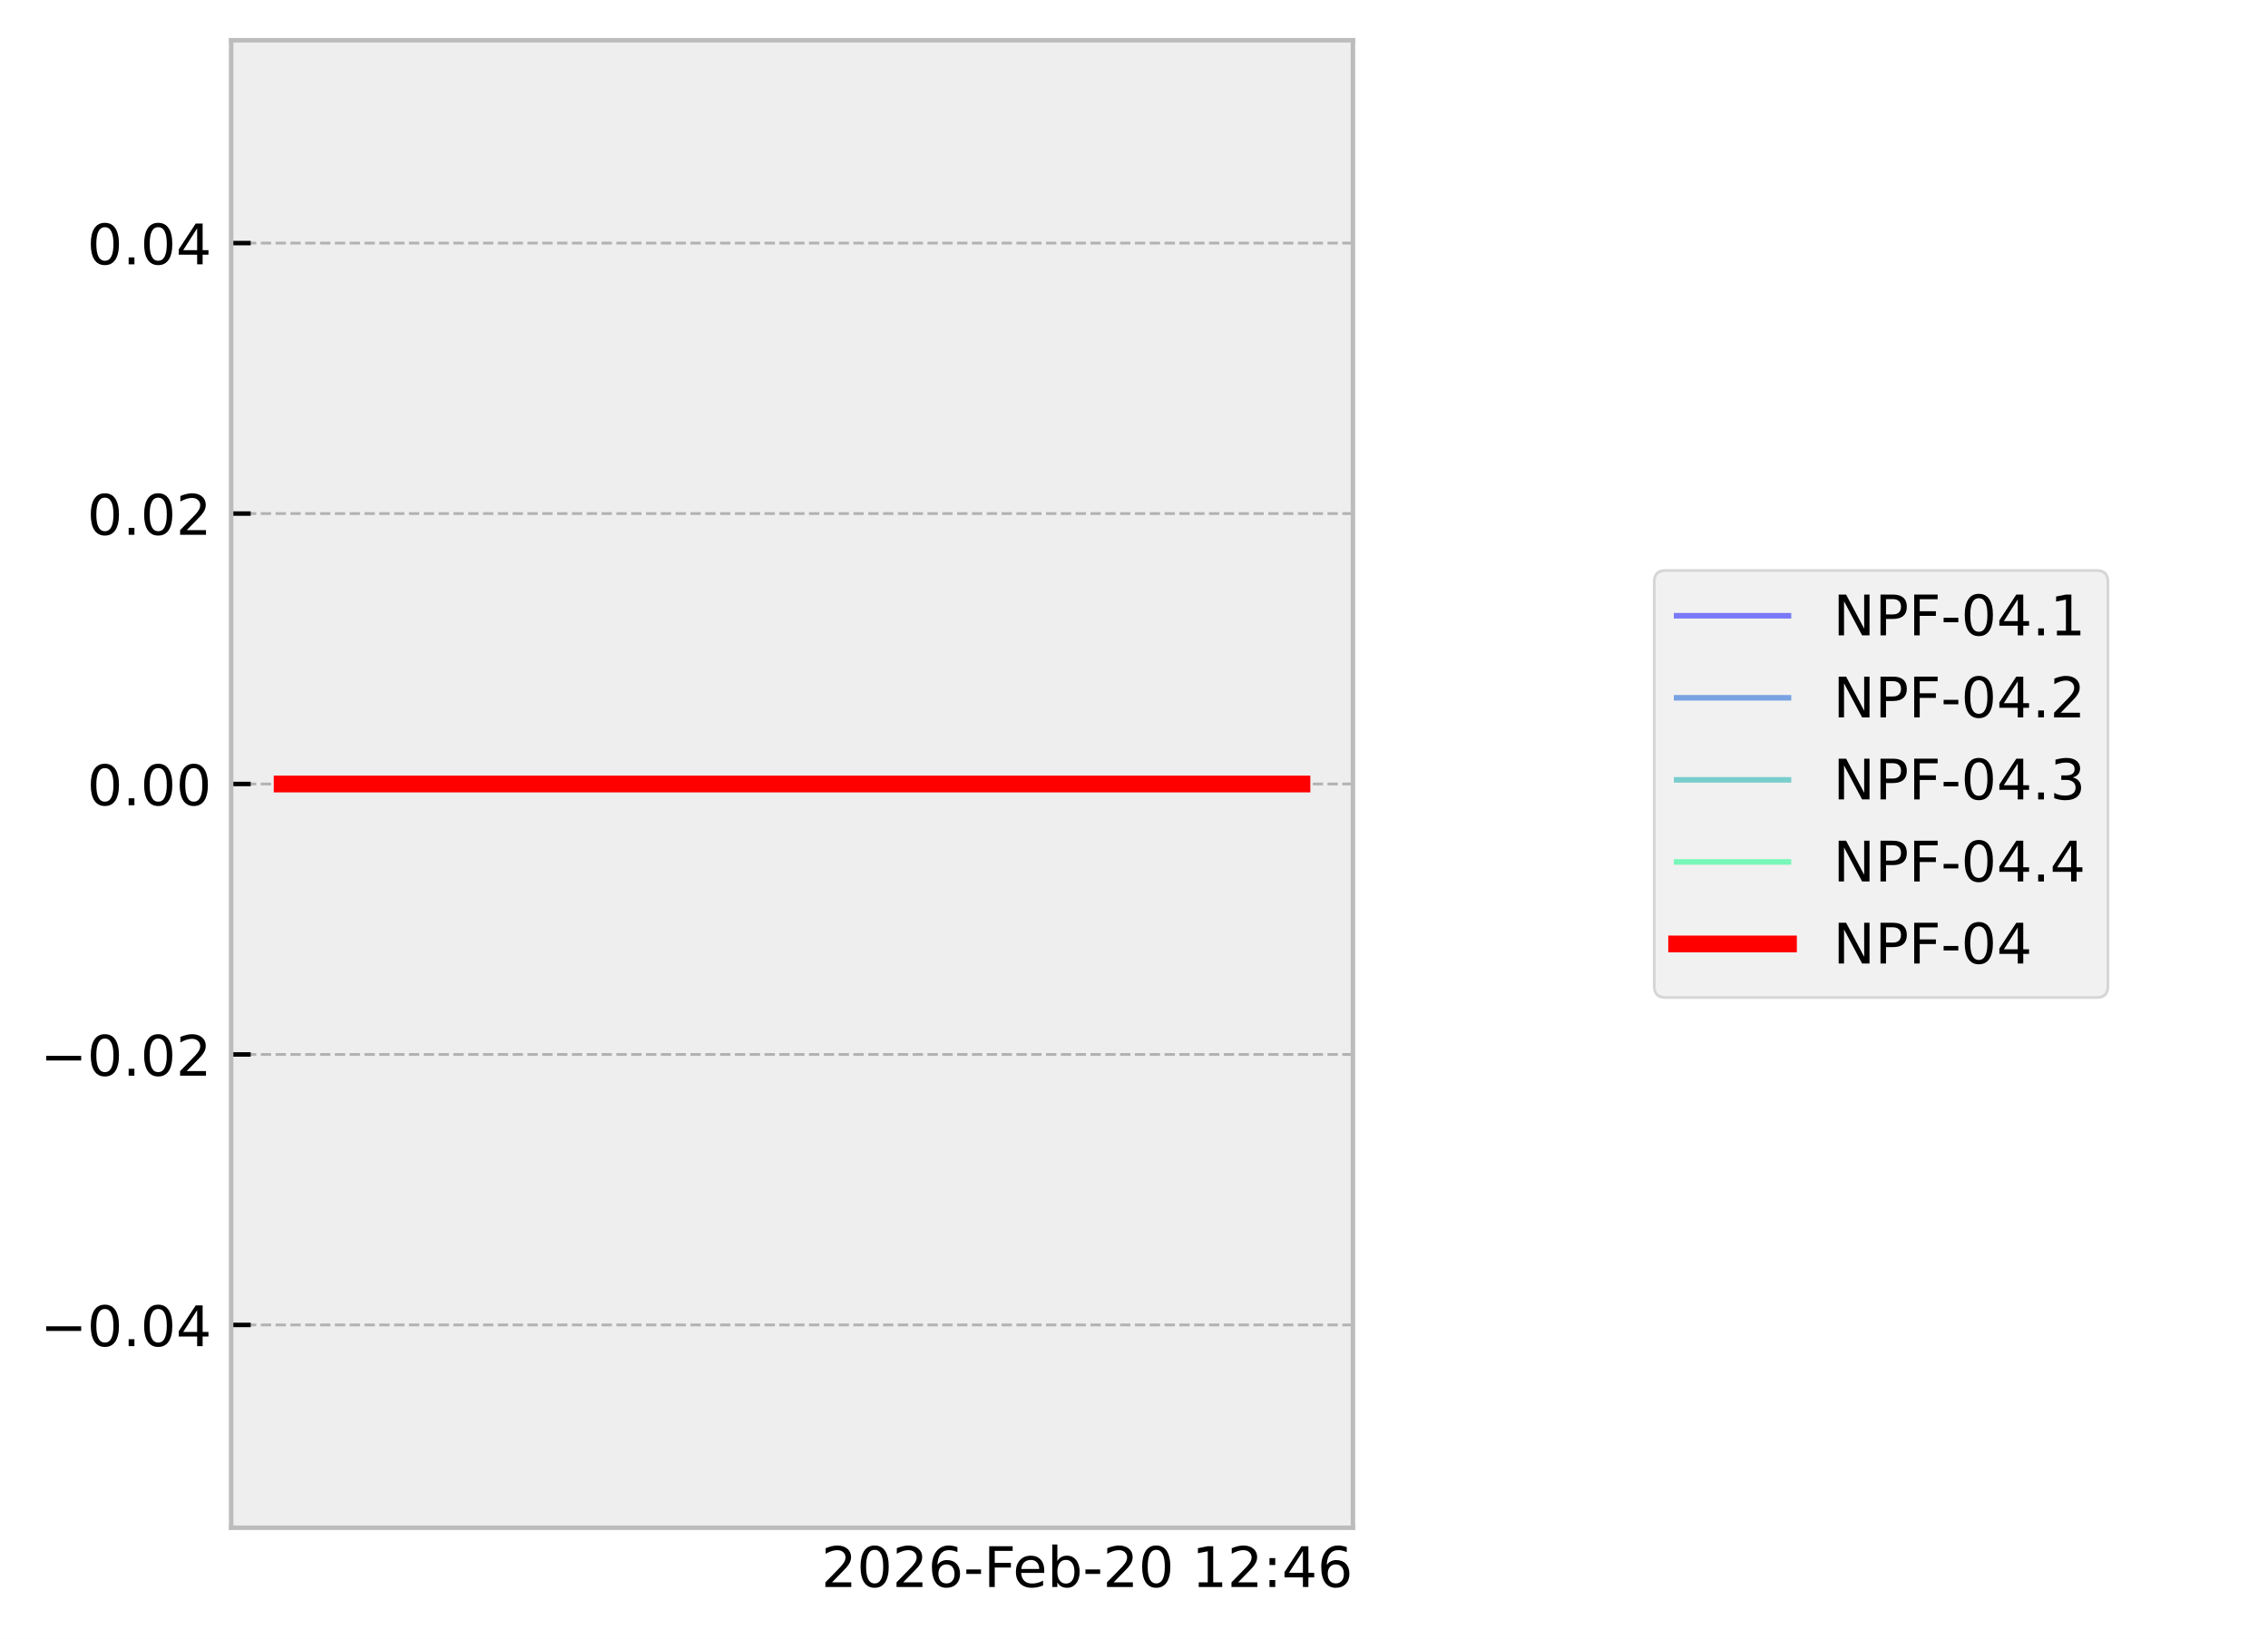
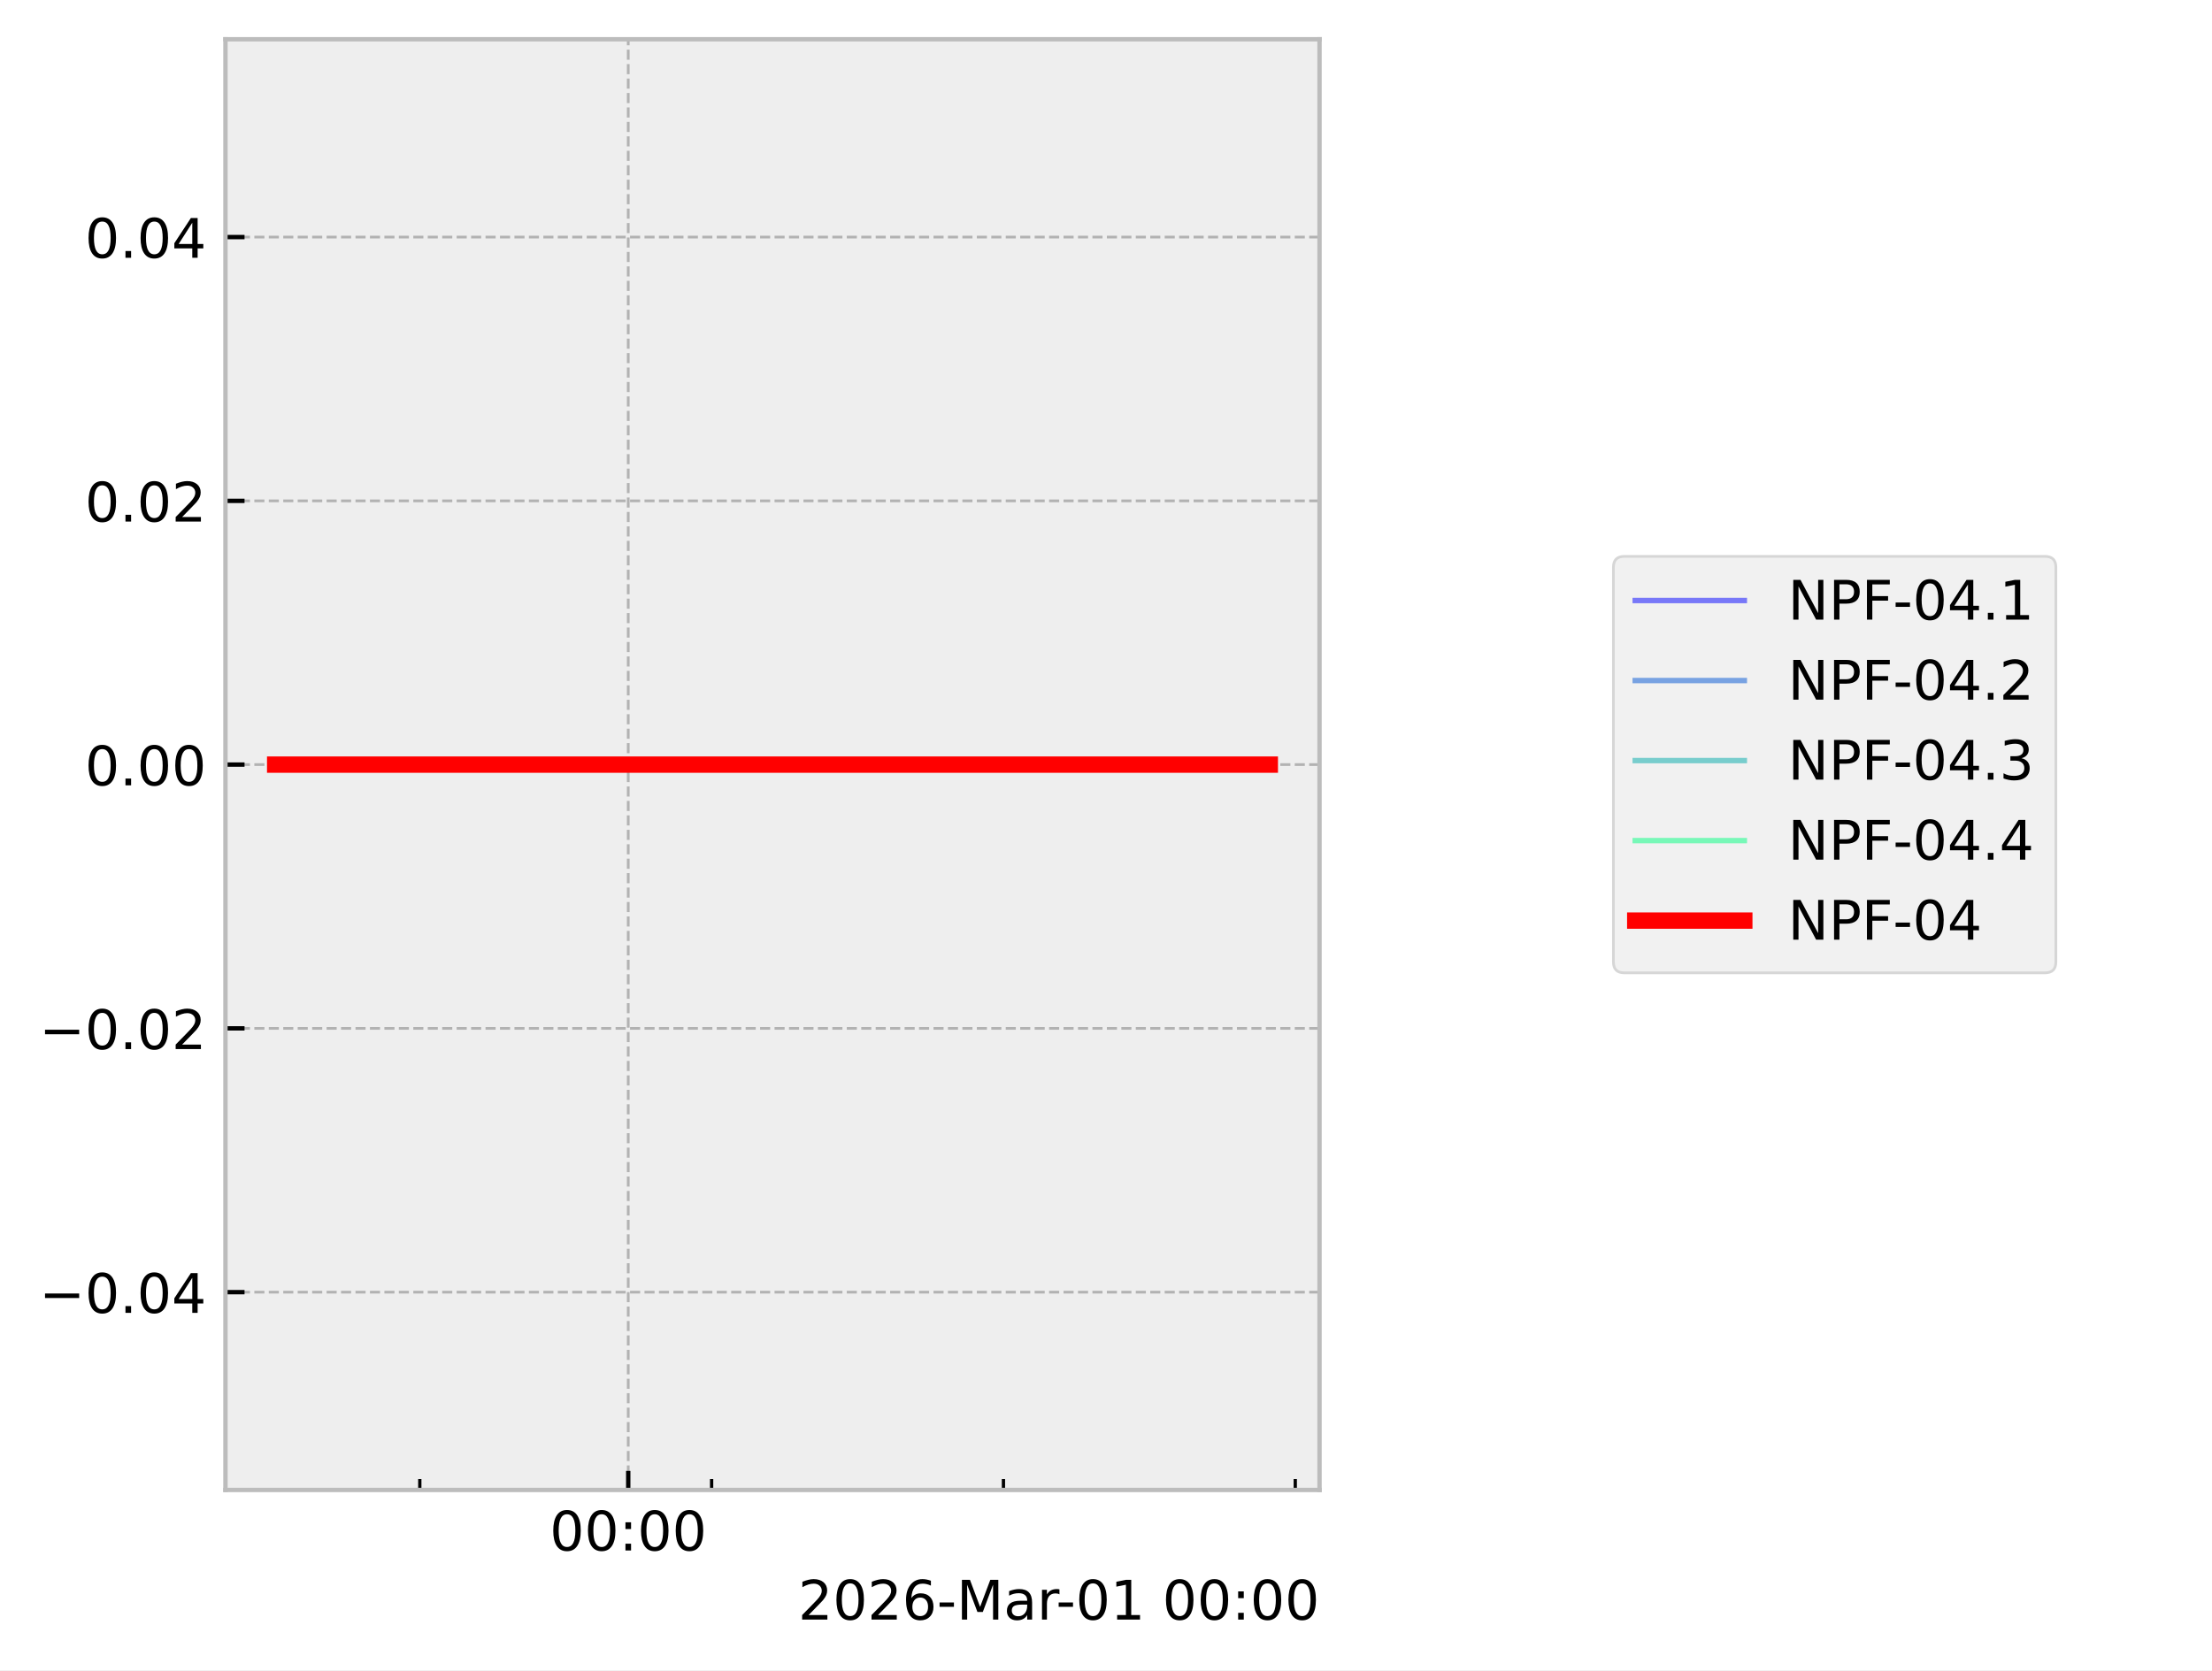
- <svg xmlns="http://www.w3.org/2000/svg" xmlns:xlink="http://www.w3.org/1999/xlink" width="405.665pt" height="293.19pt" viewBox="0 0 405.665 293.19" version="1.1">
+ <svg xmlns="http://www.w3.org/2000/svg" xmlns:xlink="http://www.w3.org/1999/xlink" width="405.665pt" height="306.368pt" viewBox="0 0 405.665 306.368" version="1.1">
  <defs>
    <style type="text/css">*{stroke-linejoin: round; stroke-linecap: butt}</style>
  </defs>
  <g id="figure_1">
    <g id="patch_1">
-       <path d="M 0 293.19  L 405.665 293.19  L 405.665 0  L 0 0  z " style="fill: #ffffff" />
+       <path d="M 0 306.368  L 405.665 306.368  L 405.665 0  L 0 0  z " style="fill: #ffffff" />
    </g>
    <g id="axes_1">
      <g id="patch_2">
        <path d="M 41.345 273.312  L 241.991 273.312  L 241.991 7.2  L 41.345 7.2  z " style="fill: #eeeeee" />
      </g>
      <g id="matplotlib.axis_1">
-         <g id="text_1">
-           <g transform="translate(146.9006 283.9104) scale(0.1 -0.1)">
+         <g id="xtick_1">
+           <g id="line2d_1">
+             <path d="M 115.215 273.312  L 115.215 7.2  " clip-path="url(#peb5c4d4e6e)" style="fill: none; stroke-dasharray: 1.85,0.8; stroke-dashoffset: 0; stroke: #b2b2b2; stroke-width: 0.5" />
+           </g>
+           <g id="line2d_2">
+             <defs>
+               <path id="m6dd2eb827e" d="M 0 0  L 0 -3.5  " style="stroke: #000000; stroke-width: 0.8" />
+             </defs>
+             <g>
+               <use xlink:href="#m6dd2eb827e" x="115.215" y="273.312" style="stroke: #000000; stroke-width: 0.8" />
+             </g>
+           </g>
+           <g id="text_1">
+             <g transform="translate(100.8061 284.4104) scale(0.1 -0.1)">
+               <defs>
+                 <path id="DejaVuSans-30" d="M 2034 4250  Q 1547 4250 1301 3770  Q 1056 3291 1056 2328  Q 1056 1369 1301 889  Q 1547 409 2034 409  Q 2525 409 2770 889  Q 3016 1369 3016 2328  Q 3016 3291 2770 3770  Q 2525 4250 2034 4250  z M 2034 4750  Q 2819 4750 3233 4129  Q 3647 3509 3647 2328  Q 3647 1150 3233 529  Q 2819 -91 2034 -91  Q 1250 -91 836 529  Q 422 1150 422 2328  Q 422 3509 836 4129  Q 1250 4750 2034 4750  z " transform="scale(0.015625)" />
+                 <path id="DejaVuSans-3a" d="M 750 794  L 1409 794  L 1409 0  L 750 0  L 750 794  z M 750 3309  L 1409 3309  L 1409 2516  L 750 2516  L 750 3309  z " transform="scale(0.015625)" />
+               </defs>
+               <use xlink:href="#DejaVuSans-30" />
+               <use xlink:href="#DejaVuSans-30" transform="translate(63.62305 0)" />
+               <use xlink:href="#DejaVuSans-3a" transform="translate(127.2461 0)" />
+               <use xlink:href="#DejaVuSans-30" transform="translate(160.9375 0)" />
+               <use xlink:href="#DejaVuSans-30" transform="translate(224.5605 0)" />
+             </g>
+           </g>
+         </g>
+         <g id="xtick_2">
+           <g id="line2d_3">
+             <defs>
+               <path id="m14ab658abf" d="M 0 0  L 0 -2  " style="stroke: #000000; stroke-width: 0.6" />
+             </defs>
+             <g>
+               <use xlink:href="#m14ab658abf" x="76.988" y="273.312" style="stroke: #000000; stroke-width: 0.6" />
+             </g>
+           </g>
+         </g>
+         <g id="xtick_3">
+           <g id="line2d_4">
+             <g>
+               <use xlink:href="#m14ab658abf" x="130.506" y="273.312" style="stroke: #000000; stroke-width: 0.6" />
+             </g>
+           </g>
+         </g>
+         <g id="xtick_4">
+           <g id="line2d_5">
+             <g>
+               <use xlink:href="#m14ab658abf" x="184.025" y="273.312" style="stroke: #000000; stroke-width: 0.6" />
+             </g>
+           </g>
+         </g>
+         <g id="xtick_5">
+           <g id="line2d_6">
+             <g>
+               <use xlink:href="#m14ab658abf" x="237.543" y="273.312" style="stroke: #000000; stroke-width: 0.6" />
+             </g>
+           </g>
+         </g>
+         <g id="text_2">
+           <g transform="translate(146.3741 297.0886) scale(0.1 -0.1)">
            <defs>
              <path id="DejaVuSans-32" d="M 1228 531  L 3431 531  L 3431 0  L 469 0  L 469 531  Q 828 903 1448 1529  Q 2069 2156 2228 2338  Q 2531 2678 2651 2914  Q 2772 3150 2772 3378  Q 2772 3750 2511 3984  Q 2250 4219 1831 4219  Q 1534 4219 1204 4116  Q 875 4013 500 3803  L 500 4441  Q 881 4594 1212 4672  Q 1544 4750 1819 4750  Q 2544 4750 2975 4387  Q 3406 4025 3406 3419  Q 3406 3131 3298 2873  Q 3191 2616 2906 2266  Q 2828 2175 2409 1742  Q 1991 1309 1228 531  z " transform="scale(0.015625)" />
-               <path id="DejaVuSans-30" d="M 2034 4250  Q 1547 4250 1301 3770  Q 1056 3291 1056 2328  Q 1056 1369 1301 889  Q 1547 409 2034 409  Q 2525 409 2770 889  Q 3016 1369 3016 2328  Q 3016 3291 2770 3770  Q 2525 4250 2034 4250  z M 2034 4750  Q 2819 4750 3233 4129  Q 3647 3509 3647 2328  Q 3647 1150 3233 529  Q 2819 -91 2034 -91  Q 1250 -91 836 529  Q 422 1150 422 2328  Q 422 3509 836 4129  Q 1250 4750 2034 4750  z " transform="scale(0.015625)" />
              <path id="DejaVuSans-36" d="M 2113 2584  Q 1688 2584 1439 2293  Q 1191 2003 1191 1497  Q 1191 994 1439 701  Q 1688 409 2113 409  Q 2538 409 2786 701  Q 3034 994 3034 1497  Q 3034 2003 2786 2293  Q 2538 2584 2113 2584  z M 3366 4563  L 3366 3988  Q 3128 4100 2886 4159  Q 2644 4219 2406 4219  Q 1781 4219 1451 3797  Q 1122 3375 1075 2522  Q 1259 2794 1537 2939  Q 1816 3084 2150 3084  Q 2853 3084 3261 2657  Q 3669 2231 3669 1497  Q 3669 778 3244 343  Q 2819 -91 2113 -91  Q 1303 -91 875 529  Q 447 1150 447 2328  Q 447 3434 972 4092  Q 1497 4750 2381 4750  Q 2619 4750 2861 4703  Q 3103 4656 3366 4563  z " transform="scale(0.015625)" />
              <path id="DejaVuSans-2d" d="M 313 2009  L 1997 2009  L 1997 1497  L 313 1497  L 313 2009  z " transform="scale(0.015625)" />
-               <path id="DejaVuSans-46" d="M 628 4666  L 3309 4666  L 3309 4134  L 1259 4134  L 1259 2759  L 3109 2759  L 3109 2228  L 1259 2228  L 1259 0  L 628 0  L 628 4666  z " transform="scale(0.015625)" />
-               <path id="DejaVuSans-65" d="M 3597 1894  L 3597 1613  L 953 1613  Q 991 1019 1311 708  Q 1631 397 2203 397  Q 2534 397 2845 478  Q 3156 559 3463 722  L 3463 178  Q 3153 47 2828 -22  Q 2503 -91 2169 -91  Q 1331 -91 842 396  Q 353 884 353 1716  Q 353 2575 817 3079  Q 1281 3584 2069 3584  Q 2775 3584 3186 3129  Q 3597 2675 3597 1894  z M 3022 2063  Q 3016 2534 2758 2815  Q 2500 3097 2075 3097  Q 1594 3097 1305 2825  Q 1016 2553 972 2059  L 3022 2063  z " transform="scale(0.015625)" />
-               <path id="DejaVuSans-62" d="M 3116 1747  Q 3116 2381 2855 2742  Q 2594 3103 2138 3103  Q 1681 3103 1420 2742  Q 1159 2381 1159 1747  Q 1159 1113 1420 752  Q 1681 391 2138 391  Q 2594 391 2855 752  Q 3116 1113 3116 1747  z M 1159 2969  Q 1341 3281 1617 3432  Q 1894 3584 2278 3584  Q 2916 3584 3314 3078  Q 3713 2572 3713 1747  Q 3713 922 3314 415  Q 2916 -91 2278 -91  Q 1894 -91 1617 61  Q 1341 213 1159 525  L 1159 0  L 581 0  L 581 4863  L 1159 4863  L 1159 2969  z " transform="scale(0.015625)" />
+               <path id="DejaVuSans-4d" d="M 628 4666  L 1569 4666  L 2759 1491  L 3956 4666  L 4897 4666  L 4897 0  L 4281 0  L 4281 4097  L 3078 897  L 2444 897  L 1241 4097  L 1241 0  L 628 0  L 628 4666  z " transform="scale(0.015625)" />
+               <path id="DejaVuSans-61" d="M 2194 1759  Q 1497 1759 1228 1600  Q 959 1441 959 1056  Q 959 750 1161 570  Q 1363 391 1709 391  Q 2188 391 2477 730  Q 2766 1069 2766 1631  L 2766 1759  L 2194 1759  z M 3341 1997  L 3341 0  L 2766 0  L 2766 531  Q 2569 213 2275 61  Q 1981 -91 1556 -91  Q 1019 -91 701 211  Q 384 513 384 1019  Q 384 1609 779 1909  Q 1175 2209 1959 2209  L 2766 2209  L 2766 2266  Q 2766 2663 2505 2880  Q 2244 3097 1772 3097  Q 1472 3097 1187 3025  Q 903 2953 641 2809  L 641 3341  Q 956 3463 1253 3523  Q 1550 3584 1831 3584  Q 2591 3584 2966 3190  Q 3341 2797 3341 1997  z " transform="scale(0.015625)" />
+               <path id="DejaVuSans-72" d="M 2631 2963  Q 2534 3019 2420 3045  Q 2306 3072 2169 3072  Q 1681 3072 1420 2755  Q 1159 2438 1159 1844  L 1159 0  L 581 0  L 581 3500  L 1159 3500  L 1159 2956  Q 1341 3275 1631 3429  Q 1922 3584 2338 3584  Q 2397 3584 2469 3576  Q 2541 3569 2628 3553  L 2631 2963  z " transform="scale(0.015625)" />
+               <path id="DejaVuSans-31" d="M 794 531  L 1825 531  L 1825 4091  L 703 3866  L 703 4441  L 1819 4666  L 2450 4666  L 2450 531  L 3481 531  L 3481 0  L 794 0  L 794 531  z " transform="scale(0.015625)" />
              <path id="DejaVuSans-20" transform="scale(0.015625)" />
-               <path id="DejaVuSans-31" d="M 794 531  L 1825 531  L 1825 4091  L 703 3866  L 703 4441  L 1819 4666  L 2450 4666  L 2450 531  L 3481 531  L 3481 0  L 794 0  L 794 531  z " transform="scale(0.015625)" />
-               <path id="DejaVuSans-3a" d="M 750 794  L 1409 794  L 1409 0  L 750 0  L 750 794  z M 750 3309  L 1409 3309  L 1409 2516  L 750 2516  L 750 3309  z " transform="scale(0.015625)" />
-               <path id="DejaVuSans-34" d="M 2419 4116  L 825 1625  L 2419 1625  L 2419 4116  z M 2253 4666  L 3047 4666  L 3047 1625  L 3713 1625  L 3713 1100  L 3047 1100  L 3047 0  L 2419 0  L 2419 1100  L 313 1100  L 313 1709  L 2253 4666  z " transform="scale(0.015625)" />
            </defs>
            <use xlink:href="#DejaVuSans-32" />
            <use xlink:href="#DejaVuSans-30" transform="translate(63.62305 0)" />
            <use xlink:href="#DejaVuSans-32" transform="translate(127.2461 0)" />
            <use xlink:href="#DejaVuSans-36" transform="translate(190.8691 0)" />
            <use xlink:href="#DejaVuSans-2d" transform="translate(254.4922 0)" />
-             <use xlink:href="#DejaVuSans-46" transform="translate(290.5762 0)" />
-             <use xlink:href="#DejaVuSans-65" transform="translate(342.5957 0)" />
-             <use xlink:href="#DejaVuSans-62" transform="translate(404.1191 0)" />
-             <use xlink:href="#DejaVuSans-2d" transform="translate(467.5957 0)" />
-             <use xlink:href="#DejaVuSans-32" transform="translate(503.6797 0)" />
-             <use xlink:href="#DejaVuSans-30" transform="translate(567.3027 0)" />
-             <use xlink:href="#DejaVuSans-20" transform="translate(630.9258 0)" />
-             <use xlink:href="#DejaVuSans-31" transform="translate(662.7129 0)" />
-             <use xlink:href="#DejaVuSans-32" transform="translate(726.3359 0)" />
-             <use xlink:href="#DejaVuSans-3a" transform="translate(789.959 0)" />
-             <use xlink:href="#DejaVuSans-34" transform="translate(823.6504 0)" />
-             <use xlink:href="#DejaVuSans-36" transform="translate(887.2734 0)" />
+             <use xlink:href="#DejaVuSans-4d" transform="translate(290.5762 0)" />
+             <use xlink:href="#DejaVuSans-61" transform="translate(376.8555 0)" />
+             <use xlink:href="#DejaVuSans-72" transform="translate(438.1348 0)" />
+             <use xlink:href="#DejaVuSans-2d" transform="translate(472.873 0)" />
+             <use xlink:href="#DejaVuSans-30" transform="translate(508.957 0)" />
+             <use xlink:href="#DejaVuSans-31" transform="translate(572.5801 0)" />
+             <use xlink:href="#DejaVuSans-20" transform="translate(636.2031 0)" />
+             <use xlink:href="#DejaVuSans-30" transform="translate(667.9902 0)" />
+             <use xlink:href="#DejaVuSans-30" transform="translate(731.6133 0)" />
+             <use xlink:href="#DejaVuSans-3a" transform="translate(795.2363 0)" />
+             <use xlink:href="#DejaVuSans-30" transform="translate(828.9277 0)" />
+             <use xlink:href="#DejaVuSans-30" transform="translate(892.5508 0)" />
          </g>
        </g>
      </g>
      <g id="matplotlib.axis_2">
        <g id="ytick_1">
-           <g id="line2d_1">
-             <path d="M 41.345 237.024  L 241.991 237.024  " clip-path="url(#p2a3efb10f1)" style="fill: none; stroke-dasharray: 1.85,0.8; stroke-dashoffset: 0; stroke: #b2b2b2; stroke-width: 0.5" />
-           </g>
-           <g id="line2d_2">
-             <defs>
-               <path id="mfd0385280c" d="M 0 0  L 3.5 0  " style="stroke: #000000; stroke-width: 0.8" />
-             </defs>
-             <g>
-               <use xlink:href="#mfd0385280c" x="41.345" y="237.024" style="stroke: #000000; stroke-width: 0.8" />
-             </g>
-           </g>
-           <g id="text_2">
+           <g id="line2d_7">
+             <path d="M 41.345 237.024  L 241.991 237.024  " clip-path="url(#peb5c4d4e6e)" style="fill: none; stroke-dasharray: 1.85,0.8; stroke-dashoffset: 0; stroke: #b2b2b2; stroke-width: 0.5" />
+           </g>
+           <g id="line2d_8">
+             <defs>
+               <path id="m5724d76d48" d="M 0 0  L 3.5 0  " style="stroke: #000000; stroke-width: 0.8" />
+             </defs>
+             <g>
+               <use xlink:href="#m5724d76d48" x="41.345" y="237.024" style="stroke: #000000; stroke-width: 0.8" />
+             </g>
+           </g>
+           <g id="text_3">
            <g transform="translate(7.2 240.8232) scale(0.1 -0.1)">
              <defs>
                <path id="DejaVuSans-2212" d="M 678 2272  L 4684 2272  L 4684 1741  L 678 1741  L 678 2272  z " transform="scale(0.015625)" />
                <path id="DejaVuSans-2e" d="M 684 794  L 1344 794  L 1344 0  L 684 0  L 684 794  z " transform="scale(0.015625)" />
+                 <path id="DejaVuSans-34" d="M 2419 4116  L 825 1625  L 2419 1625  L 2419 4116  z M 2253 4666  L 3047 4666  L 3047 1625  L 3713 1625  L 3713 1100  L 3047 1100  L 3047 0  L 2419 0  L 2419 1100  L 313 1100  L 313 1709  L 2253 4666  z " transform="scale(0.015625)" />
              </defs>
              <use xlink:href="#DejaVuSans-2212" />
              <use xlink:href="#DejaVuSans-30" transform="translate(83.78906 0)" />
              <use xlink:href="#DejaVuSans-2e" transform="translate(147.4121 0)" />
              <use xlink:href="#DejaVuSans-30" transform="translate(179.1992 0)" />
              <use xlink:href="#DejaVuSans-34" transform="translate(242.8223 0)" />
            </g>
          </g>
        </g>
        <g id="ytick_2">
-           <g id="line2d_3">
-             <path d="M 41.345 188.64  L 241.991 188.64  " clip-path="url(#p2a3efb10f1)" style="fill: none; stroke-dasharray: 1.85,0.8; stroke-dashoffset: 0; stroke: #b2b2b2; stroke-width: 0.5" />
-           </g>
-           <g id="line2d_4">
-             <g>
-               <use xlink:href="#mfd0385280c" x="41.345" y="188.64" style="stroke: #000000; stroke-width: 0.8" />
-             </g>
-           </g>
-           <g id="text_3">
+           <g id="line2d_9">
+             <path d="M 41.345 188.64  L 241.991 188.64  " clip-path="url(#peb5c4d4e6e)" style="fill: none; stroke-dasharray: 1.85,0.8; stroke-dashoffset: 0; stroke: #b2b2b2; stroke-width: 0.5" />
+           </g>
+           <g id="line2d_10">
+             <g>
+               <use xlink:href="#m5724d76d48" x="41.345" y="188.64" style="stroke: #000000; stroke-width: 0.8" />
+             </g>
+           </g>
+           <g id="text_4">
            <g transform="translate(7.2 192.4392) scale(0.1 -0.1)">
              <use xlink:href="#DejaVuSans-2212" />
              <use xlink:href="#DejaVuSans-30" transform="translate(83.78906 0)" />
              <use xlink:href="#DejaVuSans-2e" transform="translate(147.4121 0)" />
              <use xlink:href="#DejaVuSans-30" transform="translate(179.1992 0)" />
              <use xlink:href="#DejaVuSans-32" transform="translate(242.8223 0)" />
            </g>
          </g>
        </g>
        <g id="ytick_3">
-           <g id="line2d_5">
-             <path d="M 41.345 140.256  L 241.991 140.256  " clip-path="url(#p2a3efb10f1)" style="fill: none; stroke-dasharray: 1.85,0.8; stroke-dashoffset: 0; stroke: #b2b2b2; stroke-width: 0.5" />
-           </g>
-           <g id="line2d_6">
-             <g>
-               <use xlink:href="#mfd0385280c" x="41.345" y="140.256" style="stroke: #000000; stroke-width: 0.8" />
-             </g>
-           </g>
-           <g id="text_4">
+           <g id="line2d_11">
+             <path d="M 41.345 140.256  L 241.991 140.256  " clip-path="url(#peb5c4d4e6e)" style="fill: none; stroke-dasharray: 1.85,0.8; stroke-dashoffset: 0; stroke: #b2b2b2; stroke-width: 0.5" />
+           </g>
+           <g id="line2d_12">
+             <g>
+               <use xlink:href="#m5724d76d48" x="41.345" y="140.256" style="stroke: #000000; stroke-width: 0.8" />
+             </g>
+           </g>
+           <g id="text_5">
            <g transform="translate(15.57969 144.0552) scale(0.1 -0.1)">
              <use xlink:href="#DejaVuSans-30" />
              <use xlink:href="#DejaVuSans-2e" transform="translate(63.62305 0)" />
              <use xlink:href="#DejaVuSans-30" transform="translate(95.41016 0)" />
              <use xlink:href="#DejaVuSans-30" transform="translate(159.0332 0)" />
            </g>
          </g>
        </g>
        <g id="ytick_4">
-           <g id="line2d_7">
-             <path d="M 41.345 91.872  L 241.991 91.872  " clip-path="url(#p2a3efb10f1)" style="fill: none; stroke-dasharray: 1.85,0.8; stroke-dashoffset: 0; stroke: #b2b2b2; stroke-width: 0.5" />
-           </g>
-           <g id="line2d_8">
-             <g>
-               <use xlink:href="#mfd0385280c" x="41.345" y="91.872" style="stroke: #000000; stroke-width: 0.8" />
-             </g>
-           </g>
-           <g id="text_5">
+           <g id="line2d_13">
+             <path d="M 41.345 91.872  L 241.991 91.872  " clip-path="url(#peb5c4d4e6e)" style="fill: none; stroke-dasharray: 1.85,0.8; stroke-dashoffset: 0; stroke: #b2b2b2; stroke-width: 0.5" />
+           </g>
+           <g id="line2d_14">
+             <g>
+               <use xlink:href="#m5724d76d48" x="41.345" y="91.872" style="stroke: #000000; stroke-width: 0.8" />
+             </g>
+           </g>
+           <g id="text_6">
            <g transform="translate(15.57969 95.67122) scale(0.1 -0.1)">
              <use xlink:href="#DejaVuSans-30" />
              <use xlink:href="#DejaVuSans-2e" transform="translate(63.62305 0)" />
              <use xlink:href="#DejaVuSans-30" transform="translate(95.41016 0)" />
              <use xlink:href="#DejaVuSans-32" transform="translate(159.0332 0)" />
            </g>
          </g>
        </g>
        <g id="ytick_5">
-           <g id="line2d_9">
-             <path d="M 41.345 43.488  L 241.991 43.488  " clip-path="url(#p2a3efb10f1)" style="fill: none; stroke-dasharray: 1.85,0.8; stroke-dashoffset: 0; stroke: #b2b2b2; stroke-width: 0.5" />
-           </g>
-           <g id="line2d_10">
-             <g>
-               <use xlink:href="#mfd0385280c" x="41.345" y="43.488" style="stroke: #000000; stroke-width: 0.8" />
-             </g>
-           </g>
-           <g id="text_6">
+           <g id="line2d_15">
+             <path d="M 41.345 43.488  L 241.991 43.488  " clip-path="url(#peb5c4d4e6e)" style="fill: none; stroke-dasharray: 1.85,0.8; stroke-dashoffset: 0; stroke: #b2b2b2; stroke-width: 0.5" />
+           </g>
+           <g id="line2d_16">
+             <g>
+               <use xlink:href="#m5724d76d48" x="41.345" y="43.488" style="stroke: #000000; stroke-width: 0.8" />
+             </g>
+           </g>
+           <g id="text_7">
            <g transform="translate(15.57969 47.28722) scale(0.1 -0.1)">
              <use xlink:href="#DejaVuSans-30" />
              <use xlink:href="#DejaVuSans-2e" transform="translate(63.62305 0)" />
              <use xlink:href="#DejaVuSans-30" transform="translate(95.41016 0)" />
              <use xlink:href="#DejaVuSans-34" transform="translate(159.0332 0)" />
            </g>
          </g>
        </g>
      </g>
-       <g id="line2d_11">
-         <path d="M 50.466 140.256  L 232.871 140.256  " clip-path="url(#p2a3efb10f1)" style="fill: none; stroke: #0000ff; stroke-opacity: 0.5; stroke-linecap: square" />
-       </g>
-       <g id="line2d_12">
-         <path d="M 50.466 140.256  L 232.871 140.256  " clip-path="url(#p2a3efb10f1)" style="fill: none; stroke: #0055d4; stroke-opacity: 0.5; stroke-linecap: square" />
-       </g>
-       <g id="line2d_13">
-         <path d="M 50.466 140.256  L 232.871 140.256  " clip-path="url(#p2a3efb10f1)" style="fill: none; stroke: #00aaaa; stroke-opacity: 0.5; stroke-linecap: square" />
-       </g>
-       <g id="line2d_14">
-         <path d="M 50.466 140.256  L 232.871 140.256  " clip-path="url(#p2a3efb10f1)" style="fill: none; stroke: #00ff80; stroke-opacity: 0.5; stroke-linecap: square" />
-       </g>
-       <g id="line2d_15">
-         <path d="M 50.466 140.256  L 232.871 140.256  " clip-path="url(#p2a3efb10f1)" style="fill: none; stroke: #ff0000; stroke-width: 3; stroke-linecap: square" />
+       <g id="line2d_17">
+         <path d="M 50.466 140.256  L 232.61 140.256  L 232.871 140.256  " clip-path="url(#peb5c4d4e6e)" style="fill: none; stroke: #0000ff; stroke-opacity: 0.5; stroke-linecap: square" />
+       </g>
+       <g id="line2d_18">
+         <path d="M 50.466 140.256  L 232.61 140.256  L 232.871 140.256  " clip-path="url(#peb5c4d4e6e)" style="fill: none; stroke: #0055d4; stroke-opacity: 0.5; stroke-linecap: square" />
+       </g>
+       <g id="line2d_19">
+         <path d="M 50.466 140.256  L 232.61 140.256  L 232.871 140.256  " clip-path="url(#peb5c4d4e6e)" style="fill: none; stroke: #00aaaa; stroke-opacity: 0.5; stroke-linecap: square" />
+       </g>
+       <g id="line2d_20">
+         <path d="M 50.466 140.256  L 232.61 140.256  L 232.871 140.256  " clip-path="url(#peb5c4d4e6e)" style="fill: none; stroke: #00ff80; stroke-opacity: 0.5; stroke-linecap: square" />
+       </g>
+       <g id="line2d_21">
+         <path d="M 50.466 140.256  L 232.61 140.256  L 232.871 140.256  " clip-path="url(#peb5c4d4e6e)" style="fill: none; stroke: #ff0000; stroke-width: 3; stroke-linecap: square" />
      </g>
      <g id="patch_3">
        <path d="M 41.345 273.312  L 41.345 7.2  " style="fill: none; stroke: #bcbcbc; stroke-width: 0.8; stroke-linejoin: miter; stroke-linecap: square" />
      </g>
      <g id="patch_4">
        <path d="M 241.991 273.312  L 241.991 7.2  " style="fill: none; stroke: #bcbcbc; stroke-width: 0.8; stroke-linejoin: miter; stroke-linecap: square" />
      </g>
      <g id="patch_5">
        <path d="M 41.345 273.312  L 241.991 273.312  " style="fill: none; stroke: #bcbcbc; stroke-width: 0.8; stroke-linejoin: miter; stroke-linecap: square" />
      </g>
      <g id="patch_6">
        <path d="M 41.345 7.2  L 241.991 7.2  " style="fill: none; stroke: #bcbcbc; stroke-width: 0.8; stroke-linejoin: miter; stroke-linecap: square" />
      </g>
    </g>
    <g id="axes_2">
      <g id="legend_1">
        <g id="patch_7">
          <path d="M 297.893 178.451  L 375.029 178.451  Q 377.029 178.451 377.029 176.451  L 377.029 104.061  Q 377.029 102.061 375.029 102.061  L 297.893 102.061  Q 295.893 102.061 295.893 104.061  L 295.893 176.451  Q 295.893 178.451 297.893 178.451  z " style="fill: #eeeeee; opacity: 0.8; stroke: #cccccc; stroke-width: 0.5; stroke-linejoin: miter" />
        </g>
-         <g id="line2d_16">
+         <g id="line2d_22">
          <path d="M 299.893 110.159  L 309.893 110.159  L 319.893 110.159  " style="fill: none; stroke: #0000ff; stroke-opacity: 0.5; stroke-linecap: square" />
        </g>
-         <g id="text_7">
+         <g id="text_8">
          <g transform="translate(327.893 113.6591) scale(0.1 -0.1)">
            <defs>
              <path id="DejaVuSans-4e" d="M 628 4666  L 1478 4666  L 3547 763  L 3547 4666  L 4159 4666  L 4159 0  L 3309 0  L 1241 3903  L 1241 0  L 628 0  L 628 4666  z " transform="scale(0.015625)" />
              <path id="DejaVuSans-50" d="M 1259 4147  L 1259 2394  L 2053 2394  Q 2494 2394 2734 2622  Q 2975 2850 2975 3272  Q 2975 3691 2734 3919  Q 2494 4147 2053 4147  L 1259 4147  z M 628 4666  L 2053 4666  Q 2838 4666 3239 4311  Q 3641 3956 3641 3272  Q 3641 2581 3239 2228  Q 2838 1875 2053 1875  L 1259 1875  L 1259 0  L 628 0  L 628 4666  z " transform="scale(0.015625)" />
+               <path id="DejaVuSans-46" d="M 628 4666  L 3309 4666  L 3309 4134  L 1259 4134  L 1259 2759  L 3109 2759  L 3109 2228  L 1259 2228  L 1259 0  L 628 0  L 628 4666  z " transform="scale(0.015625)" />
            </defs>
            <use xlink:href="#DejaVuSans-4e" />
            <use xlink:href="#DejaVuSans-50" transform="translate(74.80469 0)" />
            <use xlink:href="#DejaVuSans-46" transform="translate(135.1074 0)" />
            <use xlink:href="#DejaVuSans-2d" transform="translate(192.627 0)" />
            <use xlink:href="#DejaVuSans-30" transform="translate(228.7109 0)" />
            <use xlink:href="#DejaVuSans-34" transform="translate(292.334 0)" />
            <use xlink:href="#DejaVuSans-2e" transform="translate(355.957 0)" />
            <use xlink:href="#DejaVuSans-31" transform="translate(387.7441 0)" />
          </g>
        </g>
-         <g id="line2d_17">
+         <g id="line2d_23">
          <path d="M 299.893 124.837  L 309.893 124.837  L 319.893 124.837  " style="fill: none; stroke: #0055d4; stroke-opacity: 0.5; stroke-linecap: square" />
        </g>
-         <g id="text_8">
+         <g id="text_9">
          <g transform="translate(327.893 128.3373) scale(0.1 -0.1)">
            <use xlink:href="#DejaVuSans-4e" />
            <use xlink:href="#DejaVuSans-50" transform="translate(74.80469 0)" />
            <use xlink:href="#DejaVuSans-46" transform="translate(135.1074 0)" />
            <use xlink:href="#DejaVuSans-2d" transform="translate(192.627 0)" />
            <use xlink:href="#DejaVuSans-30" transform="translate(228.7109 0)" />
            <use xlink:href="#DejaVuSans-34" transform="translate(292.334 0)" />
            <use xlink:href="#DejaVuSans-2e" transform="translate(355.957 0)" />
            <use xlink:href="#DejaVuSans-32" transform="translate(387.7441 0)" />
          </g>
        </g>
-         <g id="line2d_18">
+         <g id="line2d_24">
          <path d="M 299.893 139.515  L 309.893 139.515  L 319.893 139.515  " style="fill: none; stroke: #00aaaa; stroke-opacity: 0.5; stroke-linecap: square" />
        </g>
-         <g id="text_9">
+         <g id="text_10">
          <g transform="translate(327.893 143.0154) scale(0.1 -0.1)">
            <defs>
              <path id="DejaVuSans-33" d="M 2597 2516  Q 3050 2419 3304 2112  Q 3559 1806 3559 1356  Q 3559 666 3084 287  Q 2609 -91 1734 -91  Q 1441 -91 1130 -33  Q 819 25 488 141  L 488 750  Q 750 597 1062 519  Q 1375 441 1716 441  Q 2309 441 2620 675  Q 2931 909 2931 1356  Q 2931 1769 2642 2001  Q 2353 2234 1838 2234  L 1294 2234  L 1294 2753  L 1863 2753  Q 2328 2753 2575 2939  Q 2822 3125 2822 3475  Q 2822 3834 2567 4026  Q 2313 4219 1838 4219  Q 1578 4219 1281 4162  Q 984 4106 628 3988  L 628 4550  Q 988 4650 1302 4700  Q 1616 4750 1894 4750  Q 2613 4750 3031 4423  Q 3450 4097 3450 3541  Q 3450 3153 3228 2886  Q 3006 2619 2597 2516  z " transform="scale(0.015625)" />
            </defs>
            <use xlink:href="#DejaVuSans-4e" />
            <use xlink:href="#DejaVuSans-50" transform="translate(74.80469 0)" />
            <use xlink:href="#DejaVuSans-46" transform="translate(135.1074 0)" />
            <use xlink:href="#DejaVuSans-2d" transform="translate(192.627 0)" />
            <use xlink:href="#DejaVuSans-30" transform="translate(228.7109 0)" />
            <use xlink:href="#DejaVuSans-34" transform="translate(292.334 0)" />
            <use xlink:href="#DejaVuSans-2e" transform="translate(355.957 0)" />
            <use xlink:href="#DejaVuSans-33" transform="translate(387.7441 0)" />
          </g>
        </g>
-         <g id="line2d_19">
+         <g id="line2d_25">
          <path d="M 299.893 154.194  L 309.893 154.194  L 319.893 154.194  " style="fill: none; stroke: #00ff80; stroke-opacity: 0.5; stroke-linecap: square" />
        </g>
-         <g id="text_10">
+         <g id="text_11">
          <g transform="translate(327.893 157.6935) scale(0.1 -0.1)">
            <use xlink:href="#DejaVuSans-4e" />
            <use xlink:href="#DejaVuSans-50" transform="translate(74.80469 0)" />
            <use xlink:href="#DejaVuSans-46" transform="translate(135.1074 0)" />
            <use xlink:href="#DejaVuSans-2d" transform="translate(192.627 0)" />
            <use xlink:href="#DejaVuSans-30" transform="translate(228.7109 0)" />
            <use xlink:href="#DejaVuSans-34" transform="translate(292.334 0)" />
            <use xlink:href="#DejaVuSans-2e" transform="translate(355.957 0)" />
            <use xlink:href="#DejaVuSans-34" transform="translate(387.7441 0)" />
          </g>
        </g>
-         <g id="line2d_20">
+         <g id="line2d_26">
          <path d="M 299.893 168.872  L 309.893 168.872  L 319.893 168.872  " style="fill: none; stroke: #ff0000; stroke-width: 3; stroke-linecap: square" />
        </g>
-         <g id="text_11">
+         <g id="text_12">
          <g transform="translate(327.893 172.3716) scale(0.1 -0.1)">
            <use xlink:href="#DejaVuSans-4e" />
            <use xlink:href="#DejaVuSans-50" transform="translate(74.80469 0)" />
            <use xlink:href="#DejaVuSans-46" transform="translate(135.1074 0)" />
            <use xlink:href="#DejaVuSans-2d" transform="translate(192.627 0)" />
            <use xlink:href="#DejaVuSans-30" transform="translate(228.7109 0)" />
            <use xlink:href="#DejaVuSans-34" transform="translate(292.334 0)" />
          </g>
        </g>
      </g>
    </g>
  </g>
  <defs>
-     <clipPath id="p2a3efb10f1">
+     <clipPath id="peb5c4d4e6e">
      <rect x="41.345" y="7.2" width="200.646" height="266.112" />
    </clipPath>
  </defs>
</svg>
